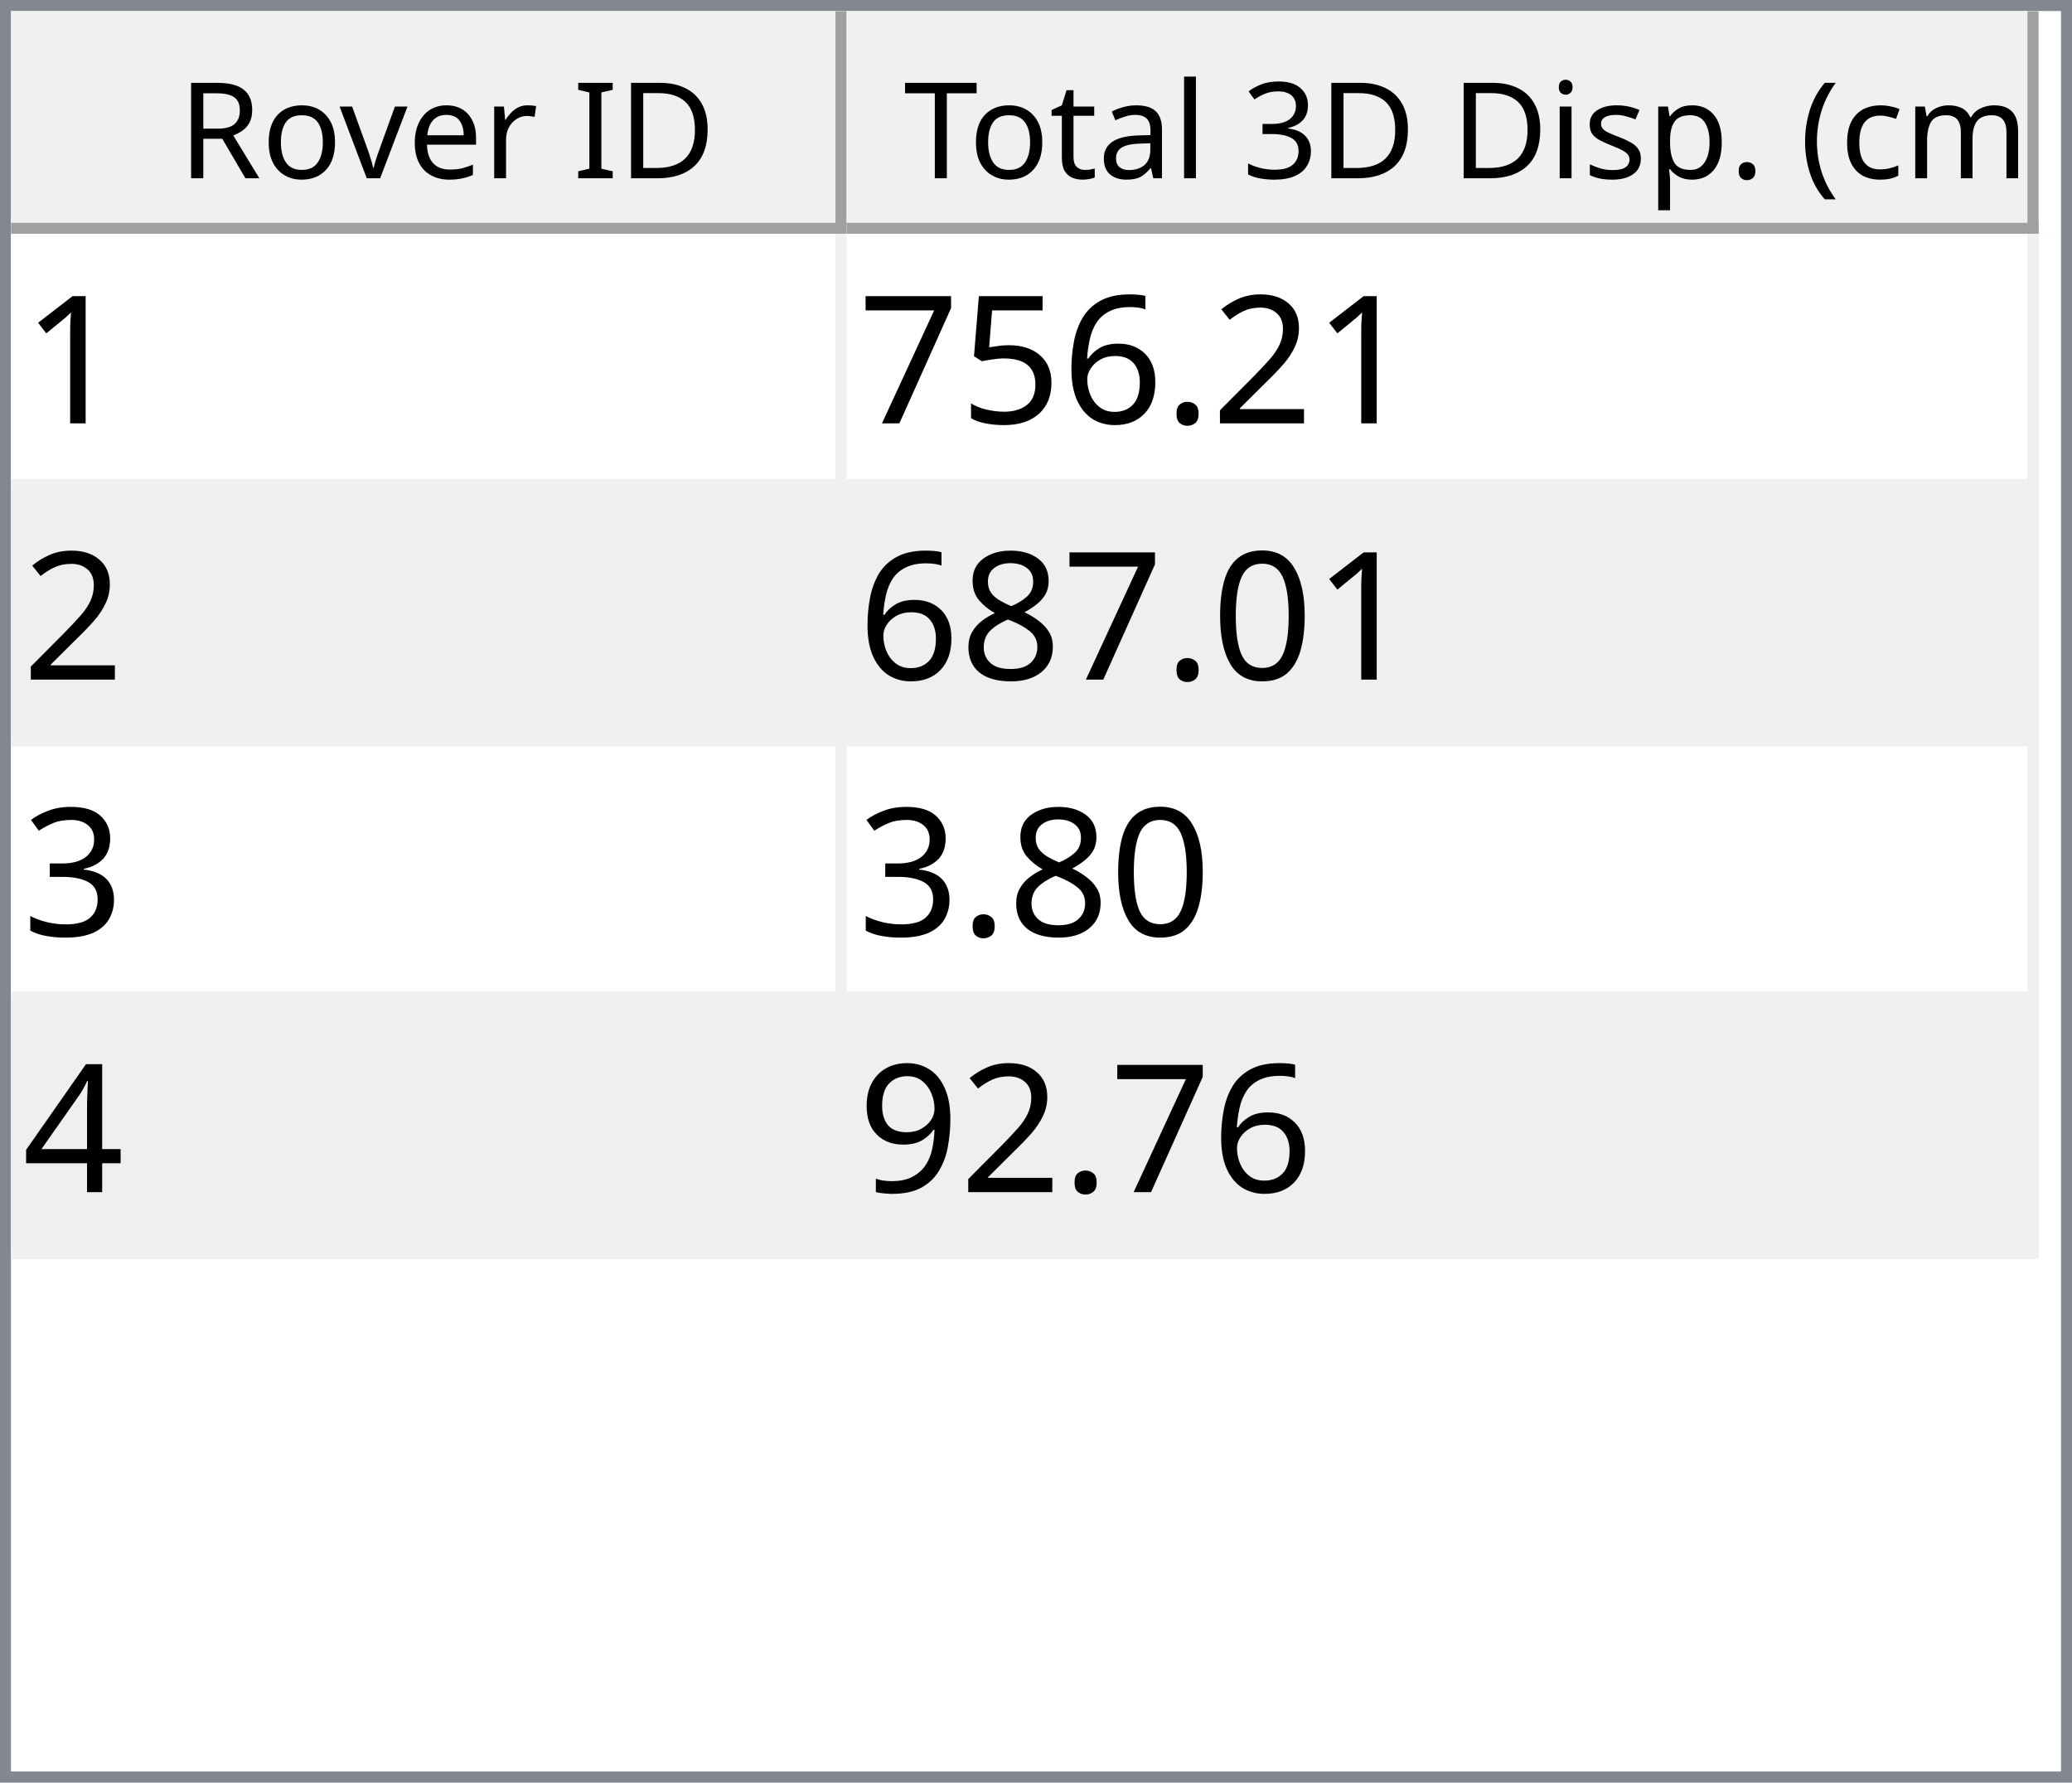
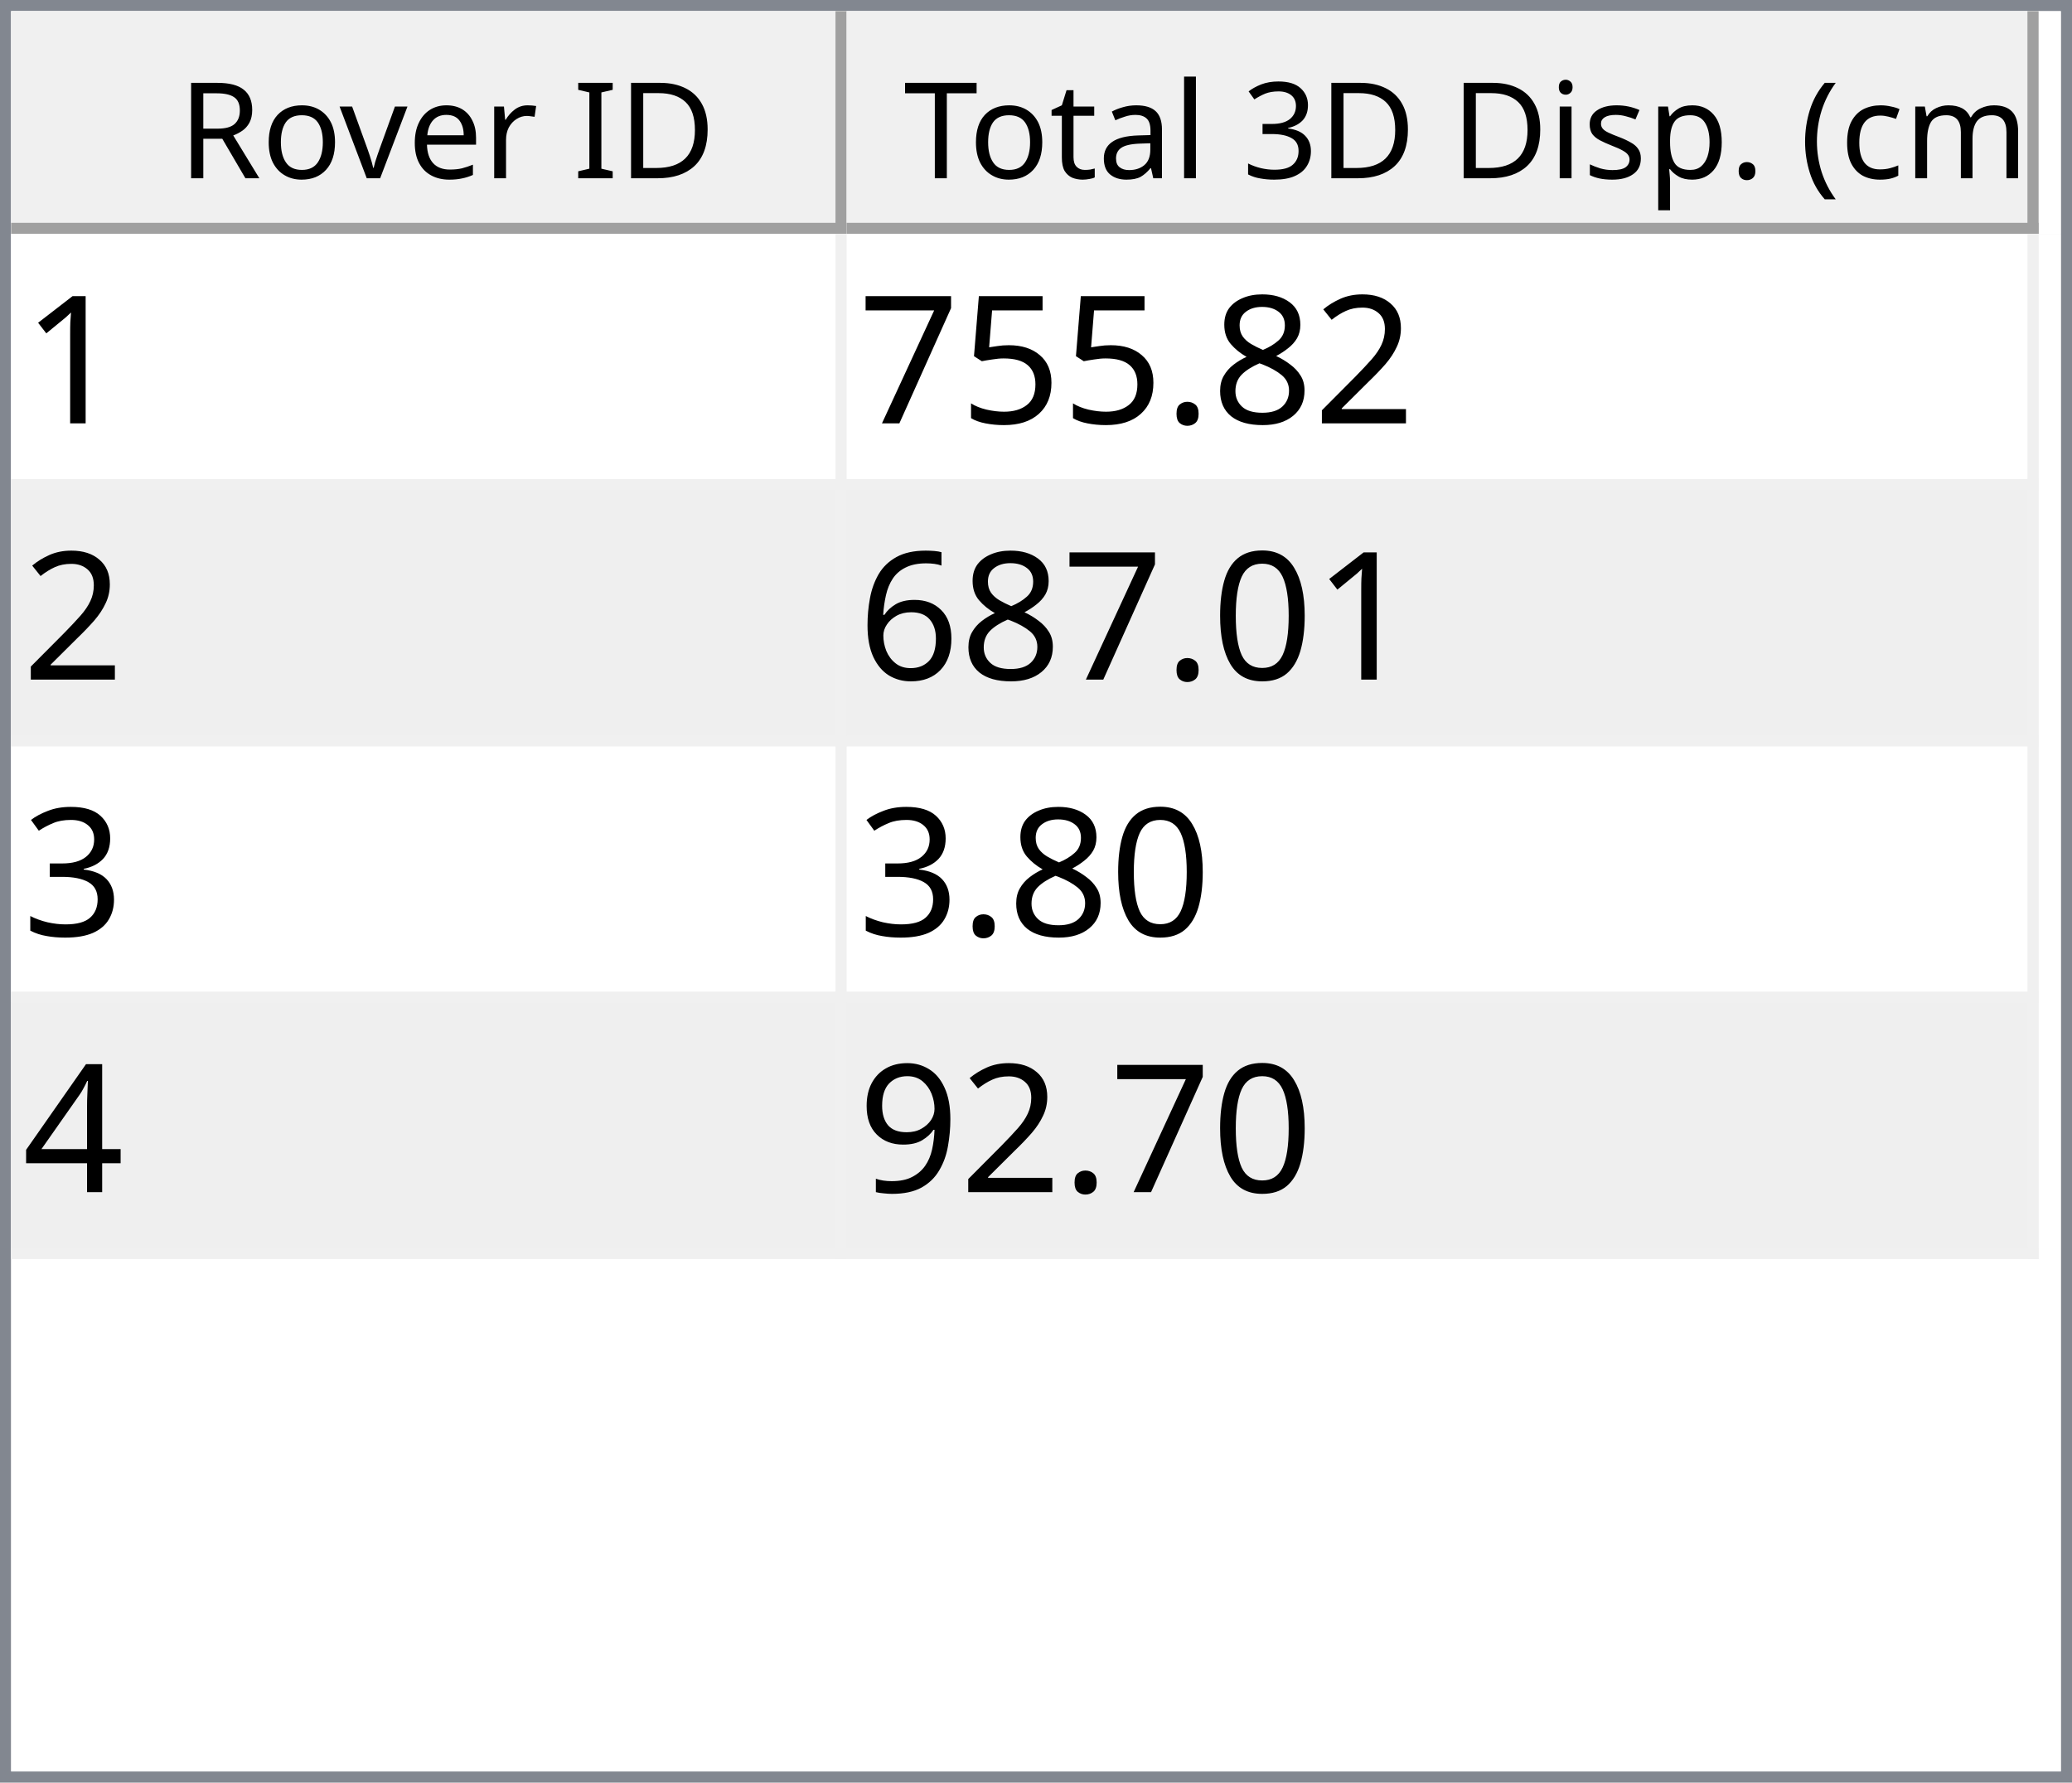
<svg xmlns="http://www.w3.org/2000/svg" style="fill-opacity:1; color-rendering:auto; color-interpolation:auto; text-rendering:auto; stroke:black; stroke-linecap:square; stroke-miterlimit:10; shape-rendering:auto; stroke-opacity:1; fill:black; stroke-dasharray:none; font-weight:normal; stroke-width:1; font-family:'Dialog'; font-style:normal; stroke-linejoin:miter; font-size:12px; stroke-dashoffset:0; image-rendering:auto;" width="186" height="160">
  <defs id="genericDefs" />
  <g>
    <defs id="defs1">
      <clipPath clipPathUnits="userSpaceOnUse" id="clipPath1">
        <path d="M0 0 L186 0 L186 160 L0 160 L0 0 Z" />
      </clipPath>
      <clipPath clipPathUnits="userSpaceOnUse" id="clipPath2">
        <path d="M0 0 L0 160 L186 160 L186 0 Z" />
      </clipPath>
      <clipPath clipPathUnits="userSpaceOnUse" id="clipPath3">
        <path d="M0 0 L0 20 L184 20 L184 0 Z" />
      </clipPath>
      <clipPath clipPathUnits="userSpaceOnUse" id="clipPath4">
        <path d="M0 0 L0 20 L75 20 L75 0 Z" />
      </clipPath>
      <clipPath clipPathUnits="userSpaceOnUse" id="clipPath5">
        <path d="M1 1 L1 19 L74 19 L74 1 Z" />
      </clipPath>
      <clipPath clipPathUnits="userSpaceOnUse" id="clipPath6">
        <path d="M0 0 L0 18 L73 18 L73 0 Z" />
      </clipPath>
      <clipPath clipPathUnits="userSpaceOnUse" id="clipPath7">
        <path d="M-0.5 -0.5 L-0.5 19.5 L74.5 19.5 L74.5 -0.5 Z" />
      </clipPath>
      <clipPath clipPathUnits="userSpaceOnUse" id="clipPath8">
        <path d="M0 0 L0 20 L107 20 L107 0 Z" />
      </clipPath>
      <clipPath clipPathUnits="userSpaceOnUse" id="clipPath9">
        <path d="M1 1 L1 19 L106 19 L106 1 Z" />
      </clipPath>
      <clipPath clipPathUnits="userSpaceOnUse" id="clipPath10">
        <path d="M0 0 L0 18 L105 18 L105 0 Z" />
      </clipPath>
      <clipPath clipPathUnits="userSpaceOnUse" id="clipPath11">
        <path d="M-0.5 -0.5 L-0.5 19.5 L106.5 19.5 L106.5 -0.5 Z" />
      </clipPath>
      <clipPath clipPathUnits="userSpaceOnUse" id="clipPath12">
        <path d="M0 0 L0 138 L184 138 L184 0 Z" />
      </clipPath>
      <clipPath clipPathUnits="userSpaceOnUse" id="clipPath13">
        <path d="M0 0 L0 92 L182 92 L182 0 Z" />
      </clipPath>
      <clipPath clipPathUnits="userSpaceOnUse" id="clipPath14">
        <path d="M-0.5 -0.5 L-0.5 91.5 L181.5 91.5 L181.5 -0.5 Z" />
      </clipPath>
      <clipPath clipPathUnits="userSpaceOnUse" id="clipPath15">
        <path d="M0 0 L0 22 L74 22 L74 0 Z" />
      </clipPath>
      <clipPath clipPathUnits="userSpaceOnUse" id="clipPath16">
        <path d="M0 0 L0 22 L106 22 L106 0 Z" />
      </clipPath>
      <font horiz-adv-x="64.551" id="font1">
        <font-face ascent="107.91" descent="25.098" units-per-em="100" style="font-style:normal; font-family:Segoe UI; font-weight:normal;" />
        <missing-glyph horiz-adv-x="64.551" d="M8.109 0 L8.109 68.266 L56.453 68.266 L56.453 0 L8.109 0 ZM15.328 7.234 L49.219 7.234 L49.219 61.031 L15.328 61.031 L15.328 7.234 Z" />
        <glyph unicode="D" horiz-adv-x="70.117" d="M9.188 0 L9.188 70.016 L28.516 70.016 Q65.531 70.016 65.531 35.891 Q65.531 19.672 55.25 9.836 Q44.969 0 27.734 0 L9.188 0 ZM17.391 62.594 L17.391 7.422 L27.828 7.422 Q41.609 7.422 49.273 14.797 Q56.938 22.172 56.938 35.688 Q56.938 62.594 28.328 62.594 L17.391 62.594 Z" />
        <glyph unicode="I" horiz-adv-x="26.611" d="M17.391 0 L9.188 0 L9.188 70.016 L17.391 70.016 L17.391 0 Z" />
        <glyph unicode=" " horiz-adv-x="27.393" d="" />
        <glyph unicode="r" horiz-adv-x="34.766" d="M34.188 41.891 Q32.078 43.5 28.125 43.5 Q23 43.5 19.555 38.672 Q16.109 33.844 16.109 25.484 L16.109 0 L8.109 0 L8.109 50 L16.109 50 L16.109 39.703 L16.312 39.703 Q18.016 44.969 21.531 47.922 Q25.047 50.875 29.391 50.875 Q32.516 50.875 34.188 50.203 L34.188 41.891 Z" />
        <glyph unicode="e" horiz-adv-x="52.295" d="M48.297 23 L12.984 23 Q13.188 14.656 17.484 10.109 Q21.781 5.562 29.297 5.562 Q37.75 5.562 44.828 11.141 L44.828 3.609 Q38.234 -1.172 27.391 -1.172 Q16.797 -1.172 10.742 5.641 Q4.688 12.453 4.688 24.812 Q4.688 36.469 11.305 43.82 Q17.922 51.172 27.734 51.172 Q37.547 51.172 42.922 44.828 Q48.297 38.484 48.297 27.203 L48.297 23 ZM40.094 29.781 Q40.047 36.719 36.75 40.578 Q33.453 44.438 27.594 44.438 Q21.922 44.438 17.969 40.383 Q14.016 36.328 13.094 29.781 L40.094 29.781 Z" />
        <glyph unicode="v" horiz-adv-x="47.9" d="M47.406 50 L27.484 0 L19.625 0 L0.688 50 L9.469 50 L22.172 13.672 Q23.578 9.672 23.922 6.688 L24.125 6.688 Q24.609 10.453 25.688 13.484 L38.969 50 L47.406 50 Z" />
        <glyph unicode="o" horiz-adv-x="58.594" d="M29 -1.172 Q17.922 -1.172 11.305 5.836 Q4.688 12.844 4.688 24.422 Q4.688 37.016 11.57 44.094 Q18.453 51.172 30.172 51.172 Q41.359 51.172 47.633 44.289 Q53.906 37.406 53.906 25.203 Q53.906 13.234 47.141 6.031 Q40.375 -1.172 29 -1.172 ZM29.594 44.438 Q21.875 44.438 17.383 39.188 Q12.891 33.938 12.891 24.703 Q12.891 15.828 17.43 10.695 Q21.969 5.562 29.594 5.562 Q37.359 5.562 41.531 10.594 Q45.703 15.625 45.703 24.906 Q45.703 34.281 41.531 39.359 Q37.359 44.438 29.594 44.438 Z" />
        <glyph unicode="R" horiz-adv-x="59.814" d="M59.375 0 L49.609 0 L37.891 19.625 Q36.281 22.359 34.766 24.289 Q33.25 26.219 31.664 27.438 Q30.078 28.656 28.25 29.219 Q26.422 29.781 24.125 29.781 L17.391 29.781 L17.391 0 L9.188 0 L9.188 70.016 L30.078 70.016 Q34.672 70.016 38.555 68.867 Q42.438 67.719 45.289 65.375 Q48.141 63.031 49.758 59.547 Q51.375 56.062 51.375 51.375 Q51.375 47.703 50.273 44.656 Q49.172 41.609 47.148 39.211 Q45.125 36.812 42.266 35.133 Q39.406 33.453 35.844 32.516 L35.844 32.328 Q37.594 31.547 38.891 30.547 Q40.188 29.547 41.359 28.18 Q42.531 26.812 43.68 25.078 Q44.828 23.344 46.234 21.047 L59.375 0 ZM17.391 62.594 L17.391 37.203 L28.516 37.203 Q31.594 37.203 34.203 38.133 Q36.812 39.062 38.719 40.797 Q40.625 42.531 41.703 45.047 Q42.781 47.562 42.781 50.688 Q42.781 56.297 39.141 59.445 Q35.5 62.594 28.609 62.594 L17.391 62.594 Z" />
        <glyph unicode=")" horiz-adv-x="30.176" d="M8.297 -15.922 L1.172 -15.922 Q16.406 2.344 16.406 26.812 Q16.406 51.469 1.078 70.016 L8.297 70.016 Q23.531 52.156 23.531 26.703 Q23.531 1.375 8.297 -15.922 Z" />
        <glyph unicode="m" horiz-adv-x="86.133" d="M79.109 0 L71.094 0 L71.094 28.719 Q71.094 37.016 68.531 40.727 Q65.969 44.438 59.906 44.438 Q54.781 44.438 51.195 39.75 Q47.609 35.062 47.609 28.516 L47.609 0 L39.594 0 L39.594 29.688 Q39.594 44.438 28.219 44.438 Q22.953 44.438 19.531 40.016 Q16.109 35.594 16.109 28.516 L16.109 0 L8.109 0 L8.109 50 L16.109 50 L16.109 42.094 L16.312 42.094 Q21.625 51.172 31.844 51.172 Q36.969 51.172 40.773 48.312 Q44.578 45.453 46 40.828 Q51.562 51.172 62.594 51.172 Q79.109 51.172 79.109 30.812 L79.109 0 Z" />
        <glyph unicode="c" horiz-adv-x="46.191" d="M42.188 2.297 Q36.422 -1.172 28.516 -1.172 Q17.828 -1.172 11.258 5.789 Q4.688 12.75 4.688 23.828 Q4.688 36.188 11.766 43.68 Q18.844 51.172 30.672 51.172 Q37.25 51.172 42.281 48.734 L42.281 40.531 Q36.719 44.438 30.375 44.438 Q22.703 44.438 17.797 38.945 Q12.891 33.453 12.891 24.516 Q12.891 15.719 17.508 10.641 Q22.125 5.562 29.891 5.562 Q36.422 5.562 42.188 9.906 L42.188 2.297 Z" />
        <glyph unicode="(" horiz-adv-x="30.176" d="M29.109 -15.922 L21.969 -15.922 Q6.844 1.375 6.844 26.703 Q6.844 52.156 21.969 70.016 L29.203 70.016 Q13.875 51.469 13.875 26.812 Q13.875 2.344 29.109 -15.922 Z" />
        <glyph unicode="." horiz-adv-x="21.68" d="M10.891 -1.078 Q8.641 -1.078 7.055 0.539 Q5.469 2.156 5.469 4.391 Q5.469 6.641 7.055 8.273 Q8.641 9.906 10.891 9.906 Q13.188 9.906 14.797 8.273 Q16.406 6.641 16.406 4.391 Q16.406 2.156 14.797 0.539 Q13.188 -1.078 10.891 -1.078 Z" />
        <glyph unicode="p" horiz-adv-x="58.789" d="M16.312 7.234 L16.109 7.234 L16.109 -23 L8.109 -23 L8.109 50 L16.109 50 L16.109 41.219 L16.312 41.219 Q22.219 51.172 33.594 51.172 Q43.266 51.172 48.688 44.461 Q54.109 37.75 54.109 26.469 Q54.109 13.922 48 6.375 Q41.891 -1.172 31.297 -1.172 Q21.578 -1.172 16.312 7.234 ZM16.109 27.391 L16.109 20.406 Q16.109 14.203 20.141 9.883 Q24.172 5.562 30.375 5.562 Q37.641 5.562 41.773 11.133 Q45.906 16.703 45.906 26.609 Q45.906 34.969 42.047 39.703 Q38.188 44.438 31.594 44.438 Q24.609 44.438 20.359 39.578 Q16.109 34.719 16.109 27.391 Z" />
        <glyph unicode="s" horiz-adv-x="42.432" d="M5.078 1.812 L5.078 10.406 Q11.625 5.562 19.484 5.562 Q30.031 5.562 30.031 12.594 Q30.031 14.594 29.125 15.992 Q28.219 17.391 26.68 18.461 Q25.141 19.531 23.07 20.383 Q21 21.234 18.609 22.172 Q15.281 23.484 12.766 24.828 Q10.25 26.172 8.57 27.859 Q6.891 29.547 6.031 31.695 Q5.172 33.844 5.172 36.719 Q5.172 40.234 6.789 42.945 Q8.406 45.656 11.086 47.484 Q13.766 49.312 17.211 50.242 Q20.656 51.172 24.312 51.172 Q30.812 51.172 35.938 48.922 L35.938 40.828 Q30.422 44.438 23.25 44.438 Q21 44.438 19.195 43.922 Q17.391 43.406 16.094 42.477 Q14.797 41.547 14.086 40.258 Q13.375 38.969 13.375 37.406 Q13.375 35.453 14.086 34.133 Q14.797 32.812 16.164 31.789 Q17.531 30.766 19.484 29.938 Q21.438 29.109 23.922 28.125 Q27.25 26.859 29.883 25.516 Q32.516 24.172 34.375 22.484 Q36.234 20.797 37.234 18.602 Q38.234 16.406 38.234 13.375 Q38.234 9.672 36.602 6.938 Q34.969 4.203 32.234 2.398 Q29.5 0.594 25.93 -0.289 Q22.359 -1.172 18.453 -1.172 Q10.75 -1.172 5.078 1.812 Z" />
        <glyph unicode="i" horiz-adv-x="24.219" d="M12.203 62.703 Q10.062 62.703 8.547 64.164 Q7.031 65.625 7.031 67.875 Q7.031 70.125 8.547 71.609 Q10.062 73.094 12.203 73.094 Q14.406 73.094 15.945 71.609 Q17.484 70.125 17.484 67.875 Q17.484 65.719 15.945 64.211 Q14.406 62.703 12.203 62.703 ZM16.109 0 L8.109 0 L8.109 50 L16.109 50 L16.109 0 Z" />
        <glyph unicode="3" horiz-adv-x="53.906" d="M46.531 19.828 Q46.531 15.094 44.75 11.211 Q42.969 7.328 39.719 4.57 Q36.469 1.812 31.93 0.297 Q27.391 -1.219 21.922 -1.219 Q11.922 -1.219 6 2.594 L6 11.188 Q13.094 5.609 22.219 5.609 Q25.875 5.609 28.828 6.539 Q31.781 7.469 33.906 9.227 Q36.031 10.984 37.18 13.477 Q38.328 15.969 38.328 19.094 Q38.328 32.812 18.797 32.812 L12.984 32.812 L12.984 39.594 L18.5 39.594 Q35.797 39.594 35.797 52.484 Q35.797 64.406 22.609 64.406 Q15.188 64.406 8.688 59.422 L8.688 67.188 Q15.375 71.188 24.609 71.188 Q29 71.188 32.57 69.969 Q36.141 68.75 38.68 66.555 Q41.219 64.359 42.609 61.281 Q44 58.203 44 54.5 Q44 40.672 30.031 36.719 L30.031 36.531 Q33.594 36.141 36.625 34.797 Q39.656 33.453 41.852 31.305 Q44.047 29.156 45.289 26.25 Q46.531 23.344 46.531 19.828 Z" />
        <glyph unicode="l" horiz-adv-x="24.219" d="M16.109 0 L8.109 0 L8.109 74.031 L16.109 74.031 L16.109 0 Z" />
        <glyph unicode="a" horiz-adv-x="50.879" d="M43.891 0 L35.891 0 L35.891 7.812 L35.688 7.812 Q30.469 -1.172 20.312 -1.172 Q12.844 -1.172 8.617 2.781 Q4.391 6.734 4.391 13.281 Q4.391 27.297 20.906 29.594 L35.891 31.688 Q35.891 44.438 25.594 44.438 Q16.547 44.438 9.281 38.281 L9.281 46.484 Q16.656 51.172 26.266 51.172 Q43.891 51.172 43.891 32.516 L43.891 0 ZM35.891 25.297 L23.828 23.641 Q18.266 22.859 15.43 20.875 Q12.594 18.891 12.594 13.875 Q12.594 10.203 15.211 7.883 Q17.828 5.562 22.172 5.562 Q28.125 5.562 32.008 9.742 Q35.891 13.922 35.891 20.312 L35.891 25.297 Z" />
        <glyph unicode="t" horiz-adv-x="33.887" d="M31.297 0.484 Q28.469 -1.078 23.828 -1.078 Q10.688 -1.078 10.688 13.578 L10.688 43.172 L2.094 43.172 L2.094 50 L10.688 50 L10.688 62.203 L18.703 64.797 L18.703 50 L31.297 50 L31.297 43.172 L18.703 43.172 L18.703 14.984 Q18.703 9.969 20.414 7.82 Q22.125 5.672 26.078 5.672 Q29.109 5.672 31.297 7.328 L31.297 0.484 Z" />
        <glyph unicode="T" horiz-adv-x="52.393" d="M50.594 62.594 L30.375 62.594 L30.375 0 L22.172 0 L22.172 62.594 L2 62.594 L2 70.016 L50.594 70.016 L50.594 62.594 Z" />
      </font>
      <font horiz-adv-x="75.0" id="font2">
        <font-face ascent="100.537" descent="21.973" units-per-em="100" style="font-style:normal; font-family:sans-serif; font-weight:normal;" />
        <missing-glyph horiz-adv-x="75.0" d="M12.5 0 L12.5 62.5 L62.5 62.5 L62.5 0 L12.5 0 ZM14.062 1.562 L60.938 1.562 L60.938 60.938 L14.062 60.938 L14.062 1.562 Z" />
        <glyph unicode="1" horiz-adv-x="55.615" d="M37.25 0 L28.469 0 L28.469 56 Q25.297 52.984 20.141 49.953 Q14.984 46.922 10.891 45.406 L10.891 53.906 Q18.266 57.375 23.781 62.305 Q29.297 67.234 31.594 71.875 L37.25 71.875 L37.25 0 Z" />
        <glyph unicode="2" horiz-adv-x="55.615" d="M50.344 8.453 L50.344 0 L3.031 0 Q2.938 3.172 4.047 6.109 Q5.859 10.938 9.836 15.625 Q13.812 20.312 21.344 26.469 Q33.016 36.031 37.117 41.625 Q41.219 47.219 41.219 52.203 Q41.219 57.422 37.477 61.008 Q33.734 64.594 27.734 64.594 Q21.391 64.594 17.578 60.789 Q13.766 56.984 13.719 50.25 L4.688 51.172 Q5.609 61.281 11.664 66.578 Q17.719 71.875 27.938 71.875 Q38.234 71.875 44.242 66.164 Q50.25 60.453 50.25 52 Q50.25 47.703 48.492 43.555 Q46.734 39.406 42.656 34.812 Q38.578 30.219 29.109 22.219 Q21.188 15.578 18.945 13.211 Q16.703 10.844 15.234 8.453 L50.344 8.453 Z" />
+         <glyph unicode="8" horiz-adv-x="55.615" d="M17.672 38.812 Q12.203 40.828 9.57 44.539 Q6.938 48.25 6.938 53.422 Q6.938 61.234 12.555 66.555 Q18.172 71.875 27.484 71.875 Q36.859 71.875 42.578 66.43 Q48.297 60.984 48.297 53.172 Q48.297 48.188 45.68 44.508 Q43.062 40.828 37.75 38.812 Q44.344 36.672 47.781 31.883 Q51.219 27.094 51.219 20.453 Q51.219 11.281 44.727 5.031 Q38.234 -1.219 27.641 -1.219 Q17.047 -1.219 10.547 5.055 Q4.047 11.328 4.047 20.703 Q4.047 27.688 7.594 32.398 Q11.141 37.109 17.672 38.812 ZM15.922 53.719 Q15.922 48.641 19.195 45.414 Q22.469 42.188 27.688 42.188 Q32.766 42.188 36.016 45.383 Q39.266 48.578 39.266 53.219 Q39.266 58.062 35.914 61.359 Q32.562 64.656 27.594 64.656 Q22.562 64.656 19.242 61.43 Q15.922 58.203 15.922 53.719 ZM13.094 20.656 Q13.094 16.891 14.875 13.375 Q16.656 9.859 20.172 7.93 Q23.688 6 27.734 6 Q34.031 6 38.133 10.055 Q42.234 14.109 42.234 20.359 Q42.234 26.703 38.016 30.859 Q33.797 35.016 27.438 35.016 Q21.234 35.016 17.164 30.914 Q13.094 26.812 13.094 20.656 Z" />
        <glyph unicode="." horiz-adv-x="27.783" d="M9.078 0 L9.078 10.016 L19.094 10.016 L19.094 0 L9.078 0 Z" />
-         <glyph unicode="6" horiz-adv-x="55.615" d="M49.75 54.047 L41.016 53.375 Q39.844 58.547 37.703 60.891 Q34.125 64.656 28.906 64.656 Q24.703 64.656 21.531 62.312 Q17.391 59.281 14.992 53.469 Q12.594 47.656 12.5 36.922 Q15.672 41.75 20.266 44.094 Q24.859 46.438 29.891 46.438 Q38.672 46.438 44.852 39.969 Q51.031 33.5 51.031 23.25 Q51.031 16.5 48.125 10.719 Q45.219 4.938 40.141 1.859 Q35.062 -1.219 28.609 -1.219 Q17.625 -1.219 10.695 6.859 Q3.766 14.938 3.766 33.5 Q3.766 54.25 11.422 63.672 Q18.109 71.875 29.438 71.875 Q37.891 71.875 43.289 67.141 Q48.688 62.406 49.75 54.047 ZM13.875 23.188 Q13.875 18.656 15.797 14.508 Q17.719 10.359 21.188 8.18 Q24.656 6 28.469 6 Q34.031 6 38.039 10.492 Q42.047 14.984 42.047 22.703 Q42.047 30.125 38.086 34.398 Q34.125 38.672 28.125 38.672 Q22.172 38.672 18.023 34.398 Q13.875 30.125 13.875 23.188 Z" />
        <glyph unicode="5" horiz-adv-x="55.615" d="M4.156 18.75 L13.375 19.531 Q14.406 12.797 18.141 9.398 Q21.875 6 27.156 6 Q33.5 6 37.891 10.789 Q42.281 15.578 42.281 23.484 Q42.281 31 38.062 35.352 Q33.844 39.703 27 39.703 Q22.75 39.703 19.336 37.773 Q15.922 35.844 13.969 32.766 L5.719 33.844 L12.641 70.609 L48.25 70.609 L48.25 62.203 L19.672 62.203 L15.828 42.969 Q22.266 47.469 29.344 47.469 Q38.719 47.469 45.164 40.969 Q51.609 34.469 51.609 24.266 Q51.609 14.547 45.953 7.469 Q39.062 -1.219 27.156 -1.219 Q17.391 -1.219 11.211 4.25 Q5.031 9.719 4.156 18.75 Z" />
        <glyph unicode="7" horiz-adv-x="55.615" d="M4.734 62.203 L4.734 70.656 L51.078 70.656 L51.078 63.812 Q44.234 56.547 37.523 44.484 Q30.812 32.422 27.156 19.672 Q24.516 10.688 23.781 0 L14.75 0 Q14.891 8.453 18.062 20.414 Q21.234 32.375 27.172 43.484 Q33.109 54.594 39.797 62.203 L4.734 62.203 Z" />
        <glyph unicode="0" horiz-adv-x="55.615" d="M4.156 35.297 Q4.156 48 6.766 55.742 Q9.375 63.484 14.523 67.68 Q19.672 71.875 27.484 71.875 Q33.25 71.875 37.594 69.555 Q41.938 67.234 44.773 62.867 Q47.609 58.5 49.219 52.227 Q50.828 45.953 50.828 35.297 Q50.828 22.703 48.242 14.969 Q45.656 7.234 40.508 3.008 Q35.359 -1.219 27.484 -1.219 Q17.141 -1.219 11.234 6.203 Q4.156 15.141 4.156 35.297 ZM13.188 35.297 Q13.188 17.672 17.312 11.836 Q21.438 6 27.484 6 Q33.547 6 37.672 11.859 Q41.797 17.719 41.797 35.297 Q41.797 52.984 37.672 58.789 Q33.547 64.594 27.391 64.594 Q21.344 64.594 17.719 59.469 Q13.188 52.938 13.188 35.297 Z" />
-         <glyph unicode="8" horiz-adv-x="55.615" d="M17.672 38.812 Q12.203 40.828 9.57 44.539 Q6.938 48.25 6.938 53.422 Q6.938 61.234 12.555 66.555 Q18.172 71.875 27.484 71.875 Q36.859 71.875 42.578 66.43 Q48.297 60.984 48.297 53.172 Q48.297 48.188 45.68 44.508 Q43.062 40.828 37.75 38.812 Q44.344 36.672 47.781 31.883 Q51.219 27.094 51.219 20.453 Q51.219 11.281 44.727 5.031 Q38.234 -1.219 27.641 -1.219 Q17.047 -1.219 10.547 5.055 Q4.047 11.328 4.047 20.703 Q4.047 27.688 7.594 32.398 Q11.141 37.109 17.672 38.812 ZM15.922 53.719 Q15.922 48.641 19.195 45.414 Q22.469 42.188 27.688 42.188 Q32.766 42.188 36.016 45.383 Q39.266 48.578 39.266 53.219 Q39.266 58.062 35.914 61.359 Q32.562 64.656 27.594 64.656 Q22.562 64.656 19.242 61.43 Q15.922 58.203 15.922 53.719 ZM13.094 20.656 Q13.094 16.891 14.875 13.375 Q16.656 9.859 20.172 7.93 Q23.688 6 27.734 6 Q34.031 6 38.133 10.055 Q42.234 14.109 42.234 20.359 Q42.234 26.703 38.016 30.859 Q33.797 35.016 27.438 35.016 Q21.234 35.016 17.164 30.914 Q13.094 26.812 13.094 20.656 Z" />
+         <glyph unicode="6" horiz-adv-x="55.615" d="M49.75 54.047 L41.016 53.375 Q39.844 58.547 37.703 60.891 Q34.125 64.656 28.906 64.656 Q24.703 64.656 21.531 62.312 Q17.391 59.281 14.992 53.469 Q12.594 47.656 12.5 36.922 Q15.672 41.75 20.266 44.094 Q24.859 46.438 29.891 46.438 Q38.672 46.438 44.852 39.969 Q51.031 33.5 51.031 23.25 Q51.031 16.5 48.125 10.719 Q45.219 4.938 40.141 1.859 Q35.062 -1.219 28.609 -1.219 Q17.625 -1.219 10.695 6.859 Q3.766 14.938 3.766 33.5 Q3.766 54.25 11.422 63.672 Q18.109 71.875 29.438 71.875 Q37.891 71.875 43.289 67.141 Q48.688 62.406 49.75 54.047 ZM13.875 23.188 Q13.875 18.656 15.797 14.508 Q17.719 10.359 21.188 8.18 Q24.656 6 28.469 6 Q34.031 6 38.039 10.492 Q42.047 14.984 42.047 22.703 Q42.047 30.125 38.086 34.398 Q34.125 38.672 28.125 38.672 Q22.172 38.672 18.023 34.398 Q13.875 30.125 13.875 23.188 Z" />
        <glyph unicode="3" horiz-adv-x="55.615" d="M4.203 18.891 L12.984 20.062 Q14.5 12.594 18.141 9.297 Q21.781 6 27 6 Q33.203 6 37.477 10.297 Q41.75 14.594 41.75 20.953 Q41.75 27 37.797 30.93 Q33.844 34.859 27.734 34.859 Q25.25 34.859 21.531 33.891 L22.516 41.609 Q23.391 41.5 23.922 41.5 Q29.547 41.5 34.039 44.43 Q38.531 47.359 38.531 53.469 Q38.531 58.297 35.258 61.477 Q31.984 64.656 26.812 64.656 Q21.688 64.656 18.266 61.43 Q14.844 58.203 13.875 51.766 L5.078 53.328 Q6.688 62.156 12.398 67.016 Q18.109 71.875 26.609 71.875 Q32.469 71.875 37.398 69.359 Q42.328 66.844 44.945 62.5 Q47.562 58.156 47.562 53.266 Q47.562 48.641 45.07 44.828 Q42.578 41.016 37.703 38.766 Q44.047 37.312 47.562 32.695 Q51.078 28.078 51.078 21.141 Q51.078 11.766 44.242 5.25 Q37.406 -1.266 26.953 -1.266 Q17.531 -1.266 11.305 4.352 Q5.078 9.969 4.203 18.891 Z" />
        <glyph unicode="4" horiz-adv-x="55.615" d="M32.328 0 L32.328 17.141 L1.266 17.141 L1.266 25.203 L33.938 71.578 L41.109 71.578 L41.109 25.203 L50.781 25.203 L50.781 17.141 L41.109 17.141 L41.109 0 L32.328 0 ZM32.328 25.203 L32.328 57.469 L9.906 25.203 L32.328 25.203 Z" />
        <glyph unicode="9" horiz-adv-x="55.615" d="M5.469 16.547 L13.922 17.328 Q14.984 11.375 18.016 8.688 Q21.047 6 25.781 6 Q29.828 6 32.883 7.859 Q35.938 9.719 37.891 12.82 Q39.844 15.922 41.164 21.195 Q42.484 26.469 42.484 31.938 Q42.484 32.516 42.438 33.688 Q39.797 29.5 35.234 26.883 Q30.672 24.266 25.344 24.266 Q16.453 24.266 10.305 30.711 Q4.156 37.156 4.156 47.703 Q4.156 58.594 10.578 65.234 Q17 71.875 26.656 71.875 Q33.641 71.875 39.43 68.117 Q45.219 64.359 48.219 57.398 Q51.219 50.438 51.219 37.25 Q51.219 23.531 48.242 15.406 Q45.266 7.281 39.383 3.031 Q33.5 -1.219 25.594 -1.219 Q17.188 -1.219 11.867 3.445 Q6.547 8.109 5.469 16.547 ZM41.453 48.141 Q41.453 55.719 37.43 60.156 Q33.406 64.594 27.734 64.594 Q21.875 64.594 17.531 59.812 Q13.188 55.031 13.188 47.406 Q13.188 40.578 17.312 36.305 Q21.438 32.031 27.484 32.031 Q33.594 32.031 37.523 36.305 Q41.453 40.578 41.453 48.141 Z" />
      </font>
    </defs>
    <g style="fill:white; stroke:white;">
      <rect x="0" y="0" width="186" style="clip-path:url(#clipPath1); stroke:none;" height="160" />
    </g>
    <g style="fill:white; text-rendering:optimizeSpeed; color-rendering:optimizeSpeed; image-rendering:optimizeSpeed; shape-rendering:crispEdges; stroke:white; color-interpolation:sRGB;">
      <rect x="0" width="186" height="160" y="0" style="stroke:none;" />
      <path style="stroke:none;" d="M0 160 L186 160 L186 0 L0 0 Z" />
    </g>
    <g style="fill:rgb(240,240,240); font-family:'Segoe UI'; stroke:rgb(240,240,240);">
      <rect x="0" y="0" width="186" style="clip-path:url(#clipPath2); stroke:none;" height="160" />
    </g>
    <g style="fill:rgb(130,135,144); font-family:'Segoe UI'; stroke:rgb(130,135,144);">
      <path d="M0 0 L186 0 L186 160 L0 160 L0 0 ZM1 1 L185 1 L185 159 L1 159 L1 1 Z" style="fill-rule:evenodd; clip-path:url(#clipPath2); stroke:none;" />
    </g>
    <g style="fill:white; font-family:'Segoe UI'; stroke:white;" transform="translate(1,1)">
      <rect x="0" y="0" width="184" style="clip-path:url(#clipPath3); stroke:none;" height="20" />
    </g>
    <g style="fill:rgb(240,240,240); font-family:'Segoe UI'; stroke:rgb(240,240,240);" transform="translate(1,1)">
      <rect x="0" y="0" width="75" style="clip-path:url(#clipPath4); stroke:none;" height="20" />
    </g>
    <g style="font-family:'Segoe UI';" transform="translate(2,2)">
      <text x="14" xml:space="preserve" y="14" style="clip-path:url(#clipPath6); stroke:none;">Rover ID</text>
    </g>
    <g style="fill:rgb(160,160,160); font-family:'Segoe UI'; stroke:rgb(160,160,160); stroke-linejoin:bevel;" transform="translate(1.5,1.5)">
      <line x1="74" x2="74" y1="0" style="fill:none; clip-path:url(#clipPath7);" y2="19" />
    </g>
    <g style="fill:rgb(160,160,160); font-family:'Segoe UI'; stroke:rgb(160,160,160); stroke-linejoin:bevel;" transform="matrix(1,0,0,1,1,1) translate(0.5,0.5)">
      <line x1="0" x2="74" y1="19" style="fill:none; clip-path:url(#clipPath7);" y2="19" />
    </g>
    <g style="fill:rgb(240,240,240); font-family:'Segoe UI'; stroke:rgb(240,240,240);" transform="translate(76,1)">
      <rect x="0" y="0" width="107" style="clip-path:url(#clipPath8); stroke:none;" height="20" />
    </g>
    <g style="font-family:'Segoe UI';" transform="translate(77,2)">
      <text x="1" xml:space="preserve" y="14" style="clip-path:url(#clipPath10); stroke:none;"> Total 3D Disp. (cm)</text>
    </g>
    <g style="fill:rgb(160,160,160); font-family:'Segoe UI'; stroke:rgb(160,160,160); stroke-linejoin:bevel;" transform="translate(76.5,1.5)">
      <line x1="106" x2="106" y1="0" style="fill:none; clip-path:url(#clipPath11);" y2="19" />
    </g>
    <g style="fill:rgb(160,160,160); font-family:'Segoe UI'; stroke:rgb(160,160,160); stroke-linejoin:bevel;" transform="matrix(1,0,0,1,76,1) translate(0.5,0.5)">
      <line x1="0" x2="106" y1="19" style="fill:none; clip-path:url(#clipPath11);" y2="19" />
    </g>
    <g style="fill:white; font-family:'Segoe UI'; stroke:white;" transform="translate(1,21)">
      <rect x="0" y="0" width="184" style="clip-path:url(#clipPath12); stroke:none;" height="138" />
    </g>
    <g style="fill:rgb(240,240,240); font-size:16px; font-family:sans-serif; stroke:rgb(240,240,240);" transform="translate(1,21)">
      <rect x="0" y="0" width="182" style="clip-path:url(#clipPath13); stroke:none;" height="92" />
      <line transform="translate(0.5,0.5)" x1="0" x2="181" y1="22" style="clip-path:url(#clipPath14); fill:none; stroke-linejoin:bevel;" y2="22" />
    </g>
    <g transform="matrix(1,0,0,1,1,21) translate(0.5,0.5)" style="fill:rgb(240,240,240); font-size:16px; font-family:sans-serif; stroke:rgb(240,240,240); stroke-linejoin:bevel;">
      <line x1="0" x2="181" y1="45" style="fill:none; clip-path:url(#clipPath14);" y2="45" />
    </g>
    <g transform="matrix(1,0,0,1,1,21) translate(0.5,0.5)" style="fill:rgb(240,240,240); font-size:16px; font-family:sans-serif; stroke:rgb(240,240,240); stroke-linejoin:bevel;">
      <line x1="0" x2="181" y1="68" style="fill:none; clip-path:url(#clipPath14);" y2="68" />
    </g>
    <g transform="matrix(1,0,0,1,1,21) translate(0.5,0.5)" style="fill:rgb(240,240,240); font-size:16px; font-family:sans-serif; stroke:rgb(240,240,240); stroke-linejoin:bevel;">
      <line x1="0" x2="181" y1="91" style="fill:none; clip-path:url(#clipPath14);" y2="91" />
    </g>
    <g transform="matrix(1,0,0,1,1,21) translate(0.5,0.5)" style="fill:rgb(240,240,240); font-size:16px; font-family:sans-serif; stroke:rgb(240,240,240); stroke-linejoin:bevel;">
      <line x1="74" x2="74" y1="0" style="fill:none; clip-path:url(#clipPath14);" y2="91" />
    </g>
    <g transform="matrix(1,0,0,1,1,21) translate(0.5,0.5)" style="fill:rgb(240,240,240); font-size:16px; font-family:sans-serif; stroke:rgb(240,240,240); stroke-linejoin:bevel;">
      <line x1="181" x2="181" y1="0" style="fill:none; clip-path:url(#clipPath14);" y2="91" />
    </g>
    <g style="fill:white; font-size:16px; font-family:sans-serif; stroke:white;" transform="matrix(1,0,0,1,1,21)">
      <rect x="0" y="0" width="74" style="clip-path:url(#clipPath15); stroke:none;" height="22" />
      <text x="1" y="17" style="fill:black; clip-path:url(#clipPath15); stroke:none;" xml:space="preserve">1</text>
    </g>
    <g style="fill:white; font-size:16px; font-family:sans-serif; stroke:white;" transform="matrix(1,0,0,1,1,21) translate(75,0)">
      <rect x="0" y="0" width="106" style="clip-path:url(#clipPath16); stroke:none;" height="22" />
-       <text x="1" y="17" style="fill:black; clip-path:url(#clipPath16); stroke:none;" xml:space="preserve">756.21</text>
+       <text x="1" y="17" style="fill:black; clip-path:url(#clipPath16); stroke:none;" xml:space="preserve">755.82</text>
    </g>
    <g style="fill:rgb(239,239,239); font-size:16px; font-family:sans-serif; stroke:rgb(239,239,239);" transform="matrix(1,0,0,1,1,21) translate(0,23)">
      <rect x="0" y="0" width="74" style="clip-path:url(#clipPath15); stroke:none;" height="22" />
      <text x="1" y="17" style="fill:black; clip-path:url(#clipPath15); stroke:none;" xml:space="preserve">2</text>
    </g>
    <g style="fill:rgb(239,239,239); font-size:16px; font-family:sans-serif; stroke:rgb(239,239,239);" transform="matrix(1,0,0,1,1,21) translate(75,23)">
      <rect x="0" y="0" width="106" style="clip-path:url(#clipPath16); stroke:none;" height="22" />
      <text x="1" y="17" style="fill:black; clip-path:url(#clipPath16); stroke:none;" xml:space="preserve">687.01</text>
    </g>
    <g style="fill:white; font-size:16px; font-family:sans-serif; stroke:white;" transform="matrix(1,0,0,1,1,21) translate(0,46)">
      <rect x="0" y="0" width="74" style="clip-path:url(#clipPath15); stroke:none;" height="22" />
      <text x="1" y="17" style="fill:black; clip-path:url(#clipPath15); stroke:none;" xml:space="preserve">3</text>
    </g>
    <g style="fill:white; font-size:16px; font-family:sans-serif; stroke:white;" transform="matrix(1,0,0,1,1,21) translate(75,46)">
      <rect x="0" y="0" width="106" style="clip-path:url(#clipPath16); stroke:none;" height="22" />
      <text x="1" y="17" style="fill:black; clip-path:url(#clipPath16); stroke:none;" xml:space="preserve">3.80</text>
    </g>
    <g style="fill:rgb(239,239,239); font-size:16px; font-family:sans-serif; stroke:rgb(239,239,239);" transform="matrix(1,0,0,1,1,21) translate(0,69)">
      <rect x="0" y="0" width="74" style="clip-path:url(#clipPath15); stroke:none;" height="22" />
      <text x="1" y="17" style="fill:black; clip-path:url(#clipPath15); stroke:none;" xml:space="preserve">4</text>
    </g>
    <g style="fill:rgb(239,239,239); font-size:16px; font-family:sans-serif; stroke:rgb(239,239,239);" transform="matrix(1,0,0,1,1,21) translate(75,69)">
      <rect x="0" y="0" width="106" style="clip-path:url(#clipPath16); stroke:none;" height="22" />
-       <text x="1" y="17" style="fill:black; clip-path:url(#clipPath16); stroke:none;" xml:space="preserve">92.76</text>
+       <text x="1" y="17" style="fill:black; clip-path:url(#clipPath16); stroke:none;" xml:space="preserve">92.70</text>
    </g>
  </g>
</svg>
